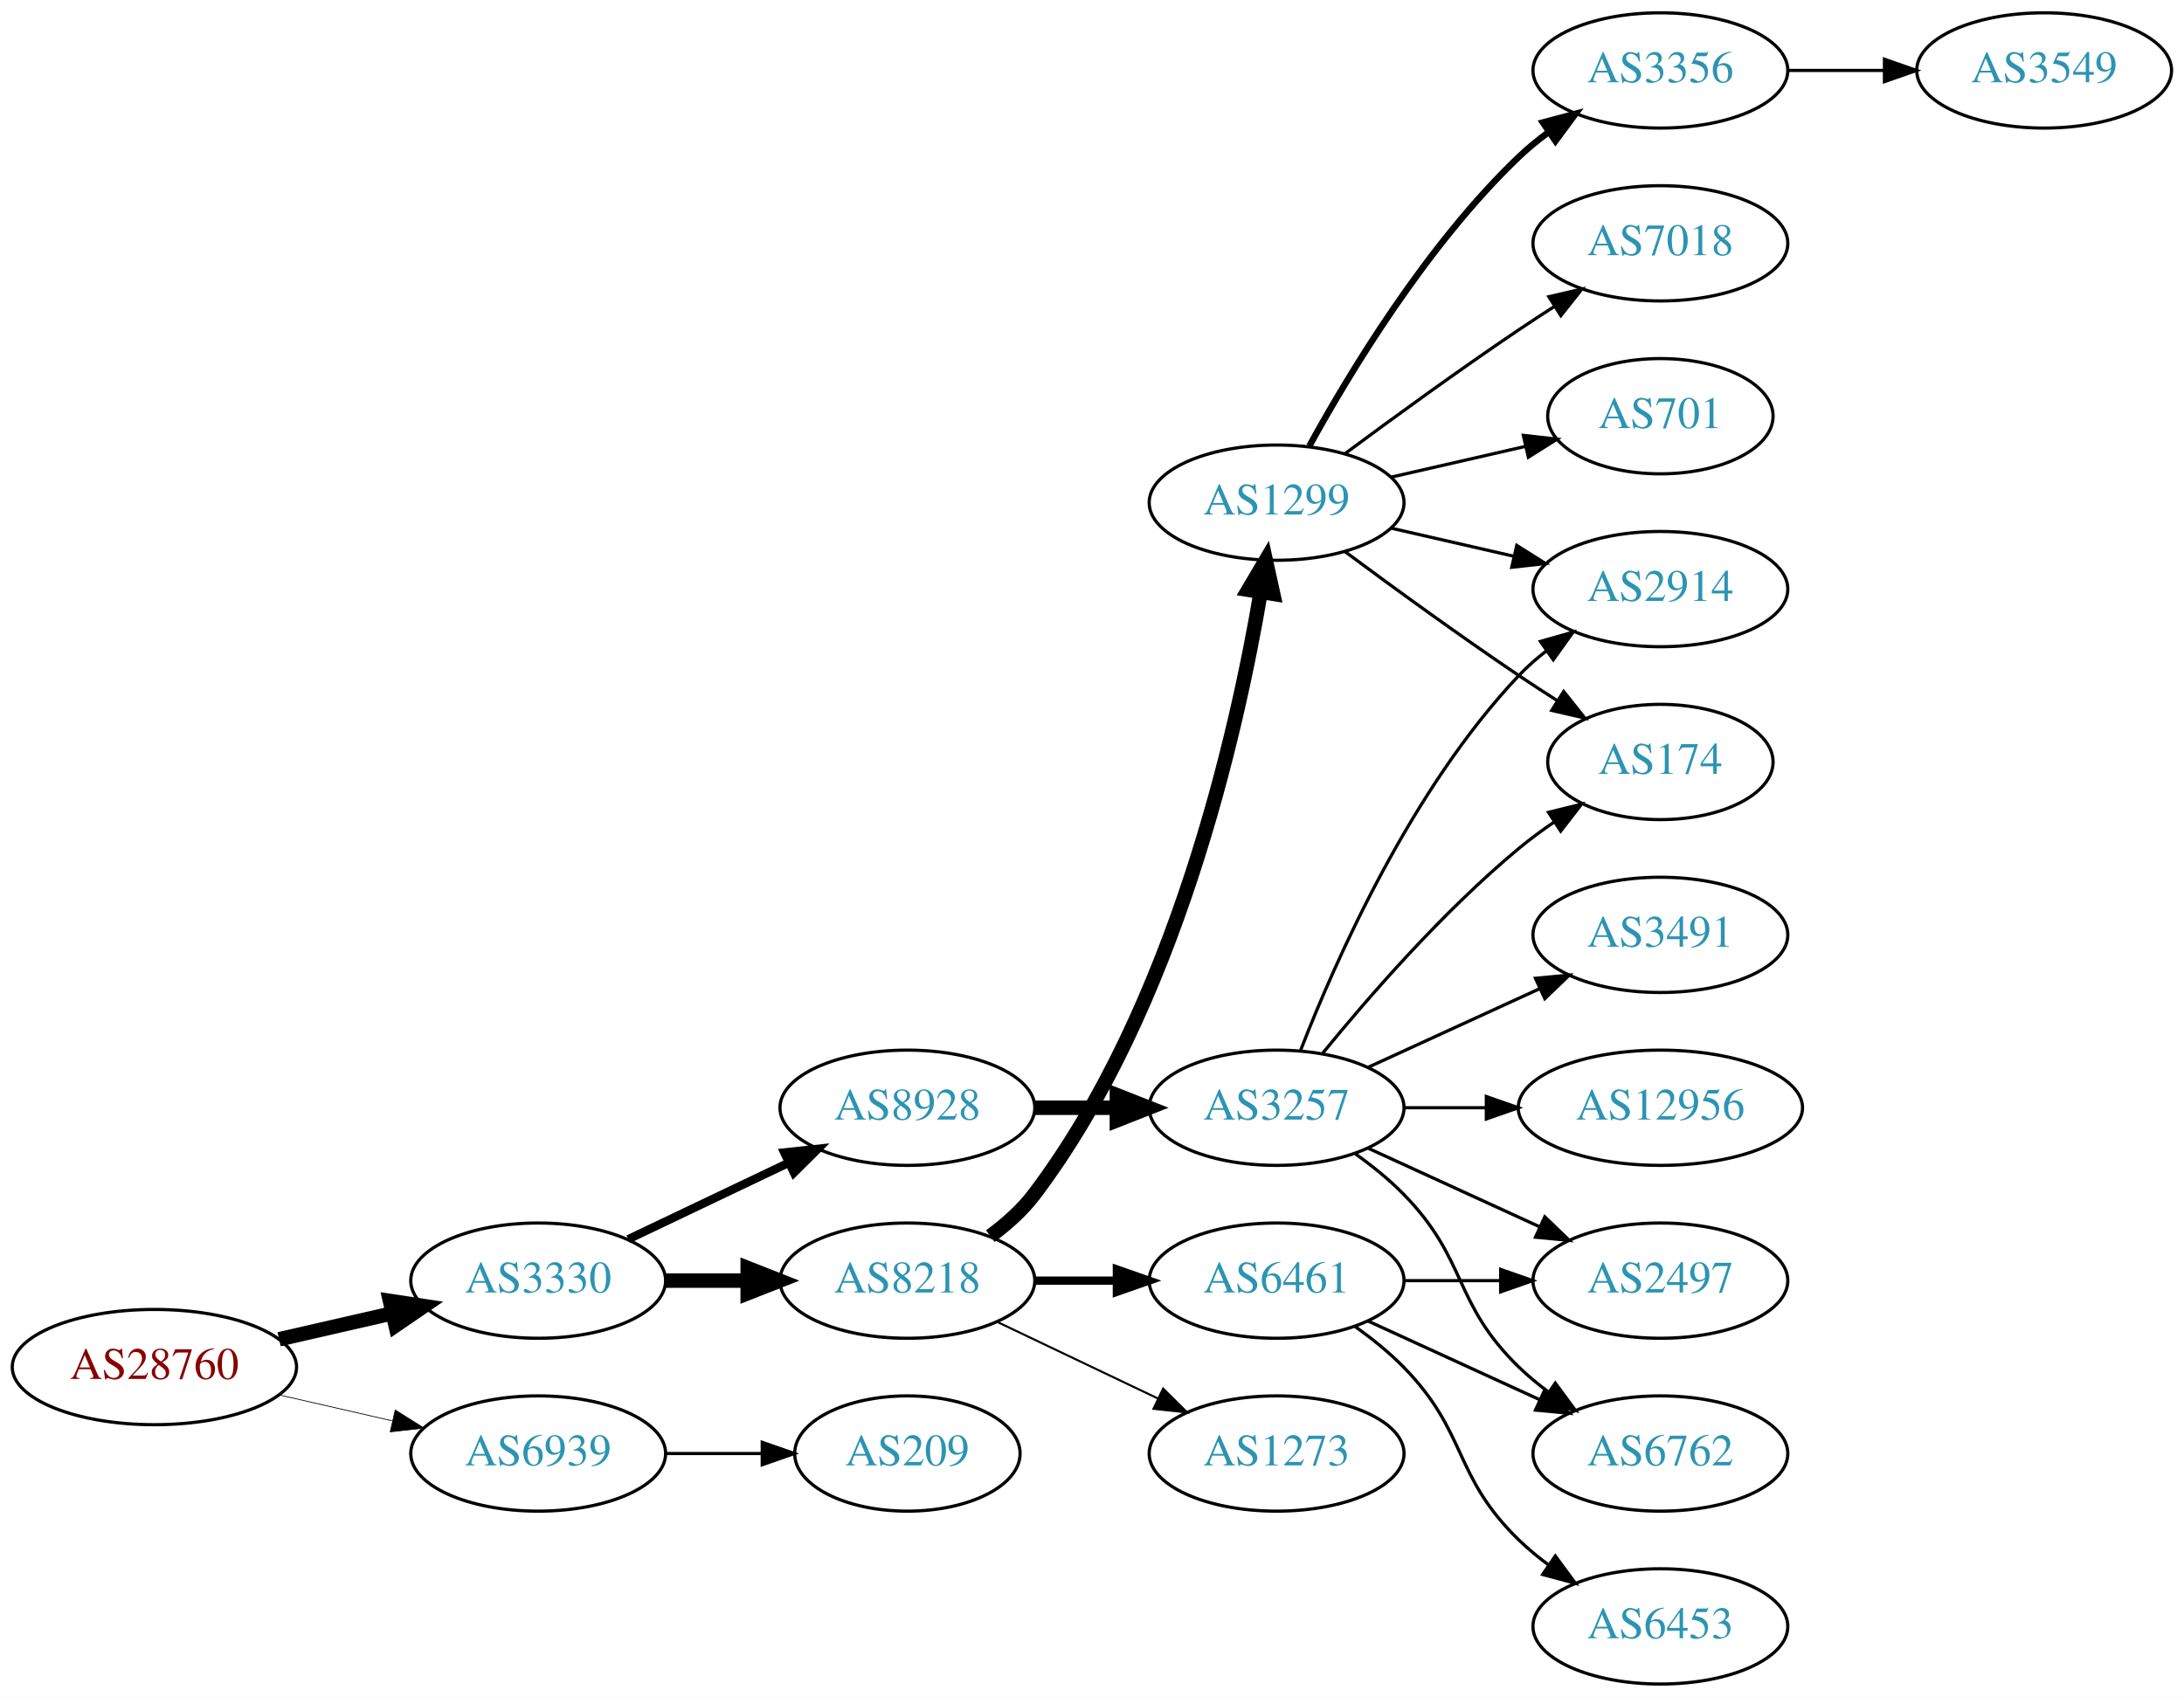
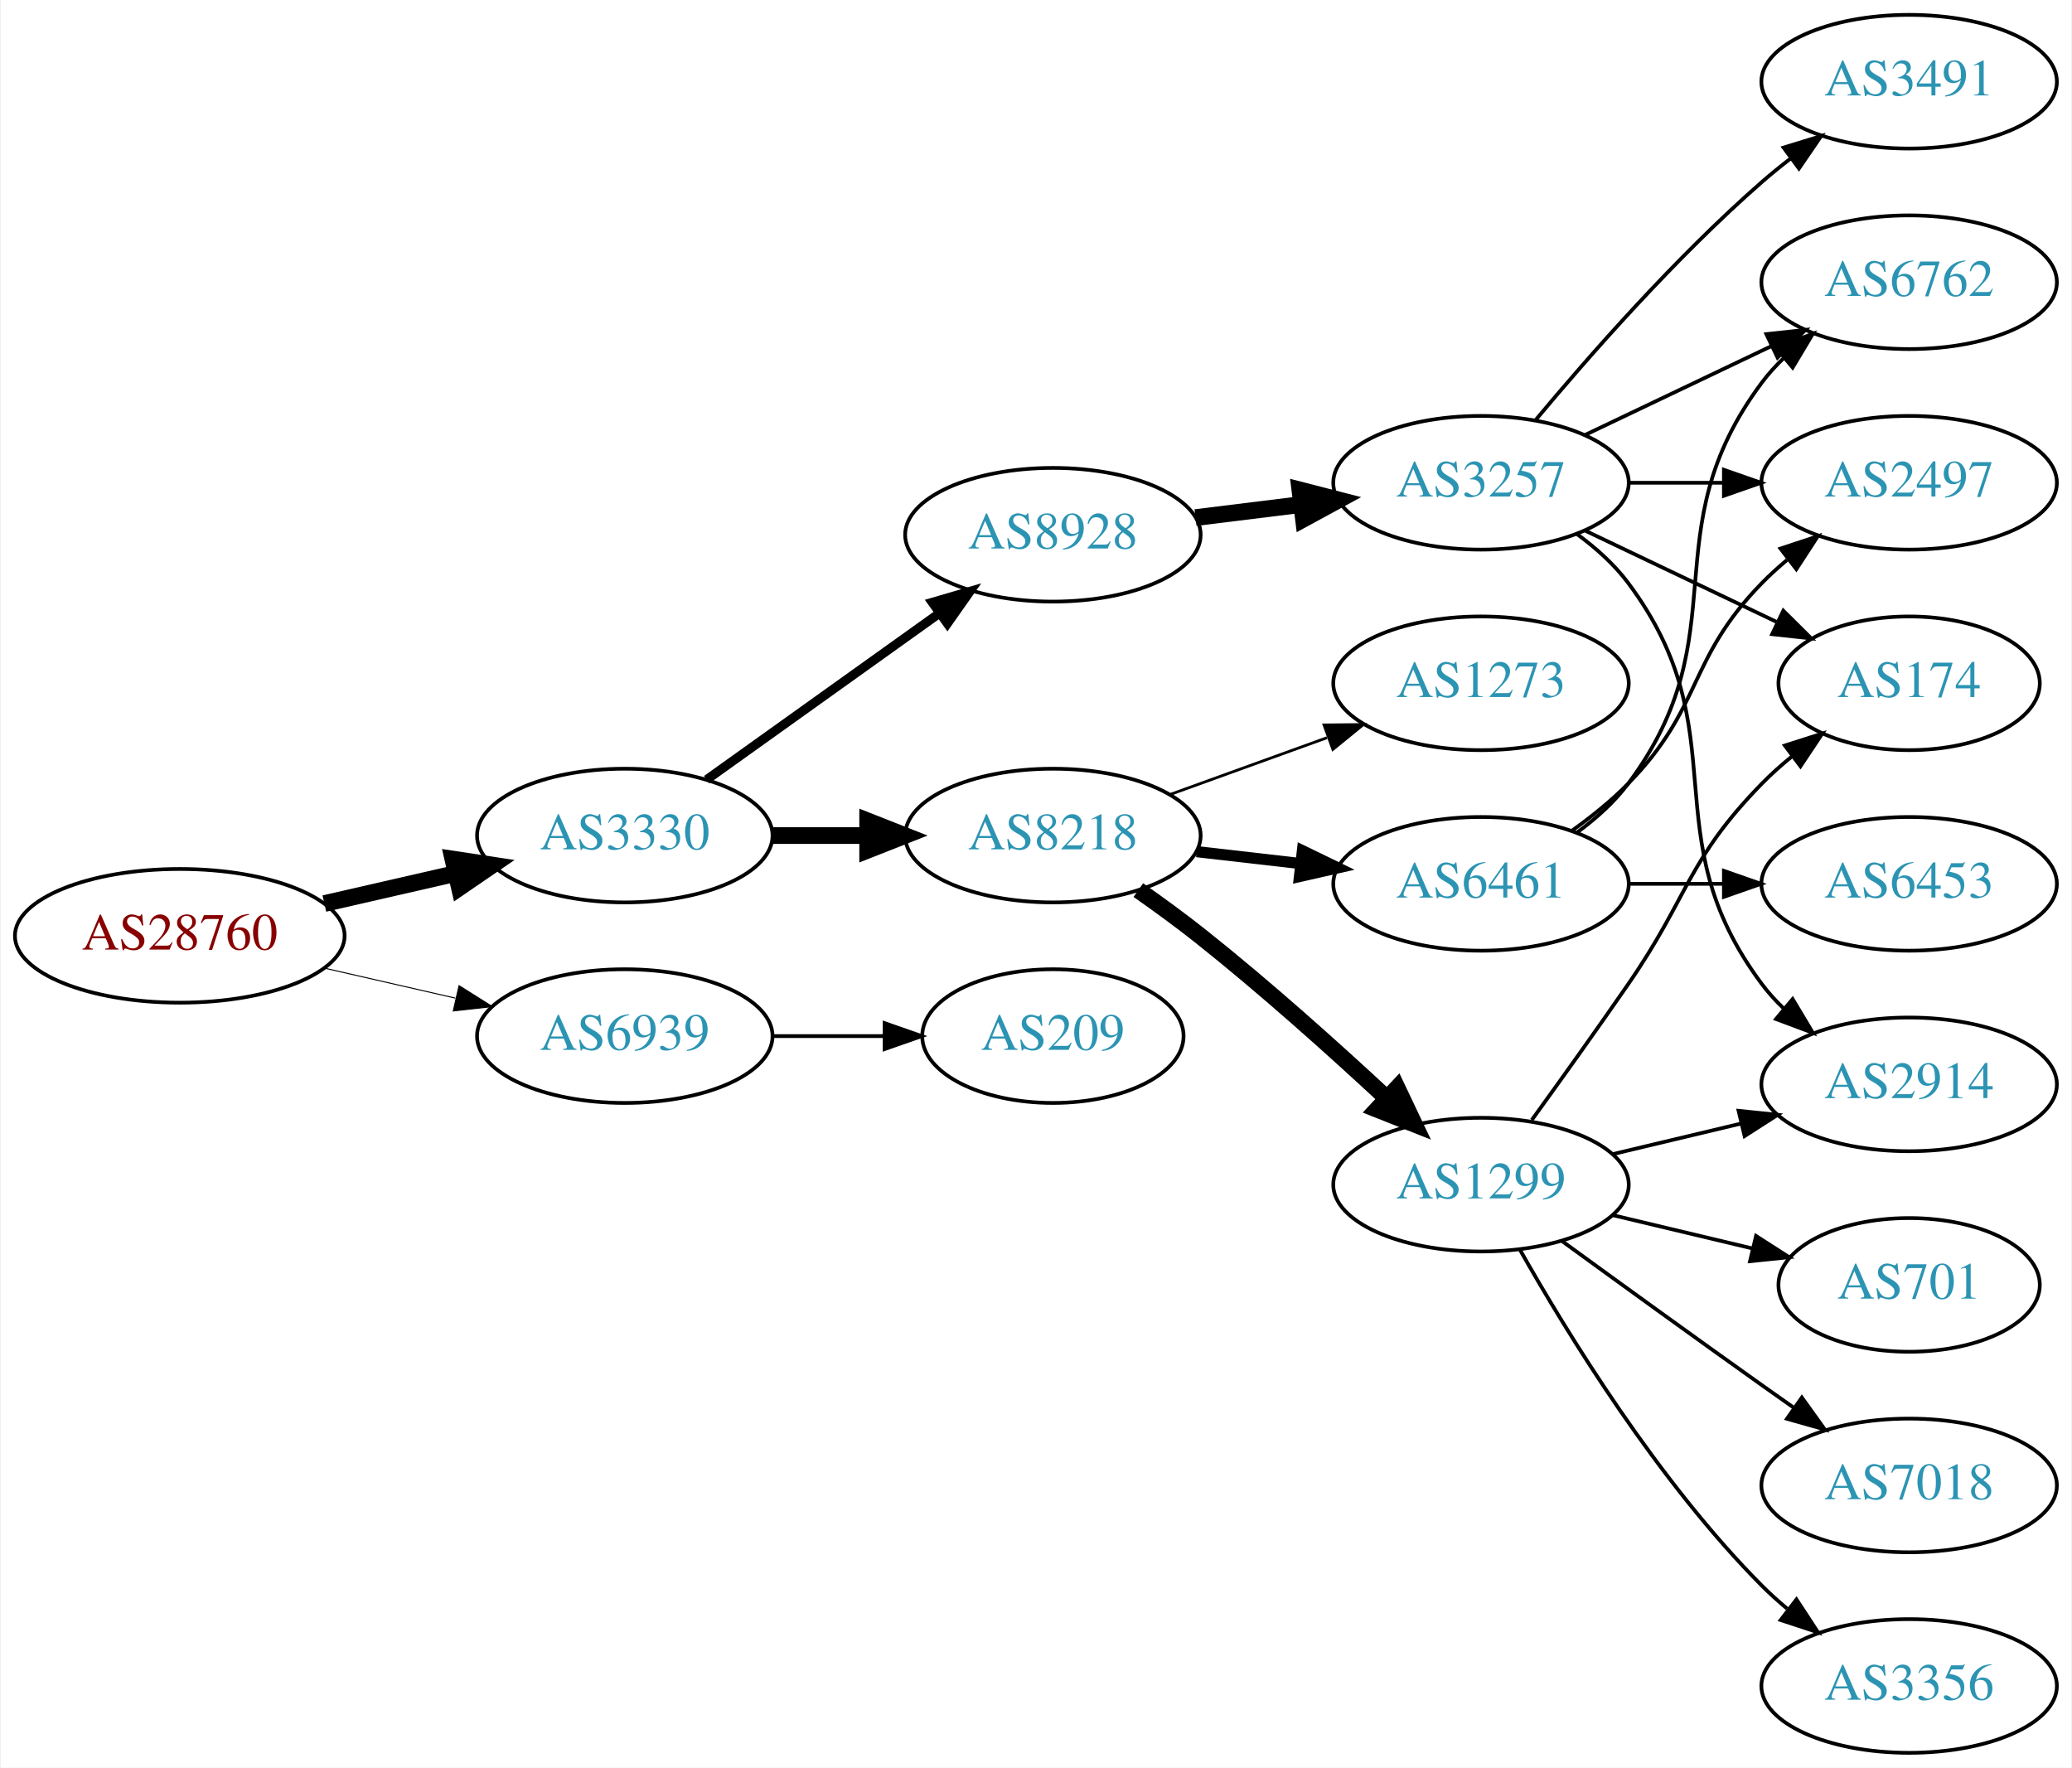
- <svg xmlns="http://www.w3.org/2000/svg" xmlns:xlink="http://www.w3.org/1999/xlink" width="682pt" height="530pt" viewBox="0.00 0.00 681.96 530.00">
-   <g id="graph0" class="graph" transform="scale(1 1) rotate(0) translate(4 526)">
-     <polygon fill="white" stroke="none" points="-4,4 -4,-526 677.956,-526 677.956,4 -4,4" />
+ <svg xmlns="http://www.w3.org/2000/svg" xmlns:xlink="http://www.w3.org/1999/xlink" width="558pt" height="476pt" viewBox="0.00 0.00 557.56 476.00">
+   <g id="graph0" class="graph" transform="scale(1 1) rotate(0) translate(4 472)">
+     <polygon fill="white" stroke="none" points="-4,4 -4,-472 553.564,-472 553.564,4 -4,4" />
    <g id="node1" class="node">
      <g id="a_node1">
        <a xlink:href="/asn/28760" xlink:title="AS28760 ~ Schaerdingerstr. 35 [AT]">
-           <ellipse fill="#ffffff" stroke="black" cx="44.196" cy="-99" rx="44.393" ry="18" />
-           <text text-anchor="middle" x="44.196" y="-95.3" font-family="Times,serif" font-size="14.00" fill="#880000">AS28760</text>
+           <ellipse fill="#ffffff" stroke="black" cx="44.196" cy="-220" rx="44.393" ry="18" />
+           <text text-anchor="middle" x="44.196" y="-216.3" font-family="Times,serif" font-size="14.00" fill="#880000">AS28760</text>
        </a>
      </g>
    </g>
    <g id="node2" class="node">
      <g id="a_node2">
        <a xlink:href="/asn/3330" xlink:title="AS3330 ~ Vienna, Austria [AT]">
-           <ellipse fill="#ffffff" stroke="black" cx="164.039" cy="-126" rx="39.794" ry="18" />
-           <text text-anchor="middle" x="164.039" y="-122.3" font-family="Times,serif" font-size="14.00" fill="#2c94b3">AS3330</text>
+           <ellipse fill="#ffffff" stroke="black" cx="164.039" cy="-247" rx="39.794" ry="18" />
+           <text text-anchor="middle" x="164.039" y="-243.3" font-family="Times,serif" font-size="14.00" fill="#2c94b3">AS3330</text>
        </a>
      </g>
    </g>
    <g id="edge1" class="edge">
-       <path fill="none" stroke="black" stroke-width="4.5" d="M83.131,-107.692C94.371,-110.267 106.784,-113.111 118.407,-115.774" />
-       <polygon fill="black" stroke="black" stroke-width="4.5" points="117.742,-119.661 128.369,-118.057 119.501,-111.985 117.742,-119.661" />
+       <path fill="none" stroke="black" stroke-width="4.5" d="M83.131,-228.692C94.371,-231.267 106.784,-234.111 118.407,-236.774" />
+       <polygon fill="black" stroke="black" stroke-width="4.5" points="117.742,-240.661 128.369,-239.057 119.501,-232.985 117.742,-240.661" />
    </g>
    <g id="node3" class="node">
      <g id="a_node3">
        <a xlink:href="/asn/6939" xlink:title="AS6939 ~ Hurricane Electric LLC [US]">
-           <ellipse fill="#ffffff" stroke="black" cx="164.039" cy="-72" rx="39.794" ry="18" />
-           <text text-anchor="middle" x="164.039" y="-68.3" font-family="Times,serif" font-size="14.00" fill="#2c94b3">AS6939</text>
+           <ellipse fill="#ffffff" stroke="black" cx="164.039" cy="-193" rx="39.794" ry="18" />
+           <text text-anchor="middle" x="164.039" y="-189.3" font-family="Times,serif" font-size="14.00" fill="#2c94b3">AS6939</text>
        </a>
      </g>
    </g>
    <g id="edge2" class="edge">
-       <path fill="none" stroke="black" stroke-width="0.237" d="M83.131,-90.308C94.371,-87.733 106.784,-84.889 118.407,-82.226" />
-       <polygon fill="black" stroke="black" stroke-width="0.237" points="119.403,-85.588 128.369,-79.944 117.84,-78.765 119.403,-85.588" />
+       <path fill="none" stroke="black" stroke-width="0.265" d="M83.131,-211.308C94.371,-208.733 106.784,-205.889 118.407,-203.226" />
+       <polygon fill="black" stroke="black" stroke-width="0.265" points="119.403,-206.588 128.369,-200.943 117.84,-199.765 119.403,-206.588" />
    </g>
    <g id="node4" class="node">
      <g id="a_node4">
-         <a xlink:href="/asn/8928" xlink:title="AS8928 ~ INTEROUTE [GB]">
-           <ellipse fill="#ffffff" stroke="black" cx="279.332" cy="-180" rx="39.794" ry="18" />
-           <text text-anchor="middle" x="279.332" y="-176.3" font-family="Times,serif" font-size="14.00" fill="#2c94b3">AS8928</text>
+         <a xlink:href="/asn/8218" xlink:title="AS8218 ~ legacy Neotelecoms [FR]">
+           <ellipse fill="#ffffff" stroke="black" cx="279.332" cy="-247" rx="39.794" ry="18" />
+           <text text-anchor="middle" x="279.332" y="-243.3" font-family="Times,serif" font-size="14.00" fill="#2c94b3">AS8218</text>
        </a>
      </g>
    </g>
    <g id="edge3" class="edge">
-       <path fill="none" stroke="black" stroke-width="2.625" d="M192.175,-138.934C207.169,-146.081 225.99,-155.052 242.213,-162.785" />
-       <polygon fill="black" stroke="black" stroke-width="2.625" points="240.884,-166.028 251.417,-167.171 243.895,-159.709 240.884,-166.028" />
+       <path fill="none" stroke="black" stroke-width="4.5" d="M203.711,-247C211.914,-247 220.678,-247 229.21,-247" />
+       <polygon fill="black" stroke="black" stroke-width="4.5" points="229.449,-250.938 239.449,-247 229.449,-243.063 229.449,-250.938" />
    </g>
    <g id="node5" class="node">
      <g id="a_node5">
-         <a xlink:href="/asn/8218" xlink:title="AS8218 ~ legacy Neotelecoms [FR]">
-           <ellipse fill="#ffffff" stroke="black" cx="279.332" cy="-126" rx="39.794" ry="18" />
-           <text text-anchor="middle" x="279.332" y="-122.3" font-family="Times,serif" font-size="14.00" fill="#2c94b3">AS8218</text>
+         <a xlink:href="/asn/8928" xlink:title="AS8928 ~ INTEROUTE [GB]">
+           <ellipse fill="#ffffff" stroke="black" cx="279.332" cy="-328" rx="39.794" ry="18" />
+           <text text-anchor="middle" x="279.332" y="-324.3" font-family="Times,serif" font-size="14.00" fill="#2c94b3">AS8928</text>
        </a>
      </g>
    </g>
    <g id="edge4" class="edge">
-       <path fill="none" stroke="black" stroke-width="4.5" d="M203.711,-126C211.914,-126 220.678,-126 229.21,-126" />
-       <polygon fill="black" stroke="black" stroke-width="4.5" points="229.449,-129.938 239.449,-126 229.449,-122.063 229.449,-129.938" />
-     </g>
-     <g id="node21" class="node">
-       <g id="a_node21">
+       <path fill="none" stroke="black" stroke-width="2.455" d="M186.083,-262.046C203.697,-274.639 229.036,-292.755 248.701,-306.816" />
+       <polygon fill="black" stroke="black" stroke-width="2.455" points="246.845,-309.791 257.016,-312.76 250.917,-304.097 246.845,-309.791" />
+     </g>
+     <g id="node19" class="node">
+       <g id="a_node19">
        <a xlink:href="/asn/209" xlink:title="AS209 ~ CenturyLink Communications, LLC [US]">
-           <ellipse fill="#ffffff" stroke="black" cx="279.332" cy="-72" rx="35.194" ry="18" />
-           <text text-anchor="middle" x="279.332" y="-68.3" font-family="Times,serif" font-size="14.00" fill="#2c94b3">AS209</text>
-         </a>
-       </g>
-     </g>
-     <g id="edge24" class="edge">
-       <path fill="none" stroke="black" d="M203.711,-72C213.416,-72 223.907,-72 233.87,-72" />
-       <polygon fill="black" stroke="black" points="234.006,-75.5 244.006,-72 234.006,-68.5 234.006,-75.5" />
+           <ellipse fill="#ffffff" stroke="black" cx="279.332" cy="-193" rx="35.194" ry="18" />
+           <text text-anchor="middle" x="279.332" y="-189.3" font-family="Times,serif" font-size="14.00" fill="#2c94b3">AS209</text>
+         </a>
+       </g>
+     </g>
+     <g id="edge22" class="edge">
+       <path fill="none" stroke="black" d="M203.711,-193C213.416,-193 223.907,-193 233.87,-193" />
+       <polygon fill="black" stroke="black" points="234.006,-196.5 244.006,-193 234.006,-189.5 234.006,-196.5" />
    </g>
    <g id="node6" class="node">
      <g id="a_node6">
+         <a xlink:href="/asn/1299" xlink:title="AS1299 ~ Telia Carrier [EU]">
+           <ellipse fill="#ffffff" stroke="black" cx="394.625" cy="-153" rx="39.794" ry="18" />
+           <text text-anchor="middle" x="394.625" y="-149.3" font-family="Times,serif" font-size="14.00" fill="#2c94b3">AS1299</text>
+         </a>
+       </g>
+     </g>
+     <g id="edge5" class="edge">
+       <path fill="none" stroke="black" stroke-width="4.5" d="M302.336,-232.317C307.865,-228.44 313.72,-224.171 318.978,-220 336.36,-206.211 354.929,-189.552 369.199,-176.295" />
+       <polygon fill="black" stroke="black" stroke-width="4.5" points="372.04,-179.029 376.649,-169.32 366.658,-173.28 372.04,-179.029" />
+     </g>
+     <g id="node7" class="node">
+       <g id="a_node7">
+         <a xlink:href="/asn/6461" xlink:title="AS6461 ~ Zayo Bandwidth [US]">
+           <ellipse fill="#ffffff" stroke="black" cx="394.625" cy="-234" rx="39.794" ry="18" />
+           <text text-anchor="middle" x="394.625" y="-230.3" font-family="Times,serif" font-size="14.00" fill="#2c94b3">AS6461</text>
+         </a>
+       </g>
+     </g>
+     <g id="edge6" class="edge">
+       <path fill="none" stroke="black" stroke-width="3" d="M318.057,-242.671C327.038,-241.641 336.737,-240.528 346.094,-239.454" />
+       <polygon fill="black" stroke="black" stroke-width="3" points="346.529,-242.927 356.064,-238.31 345.731,-235.973 346.529,-242.927" />
+     </g>
+     <g id="node8" class="node">
+       <g id="a_node8">
+         <a xlink:href="/asn/1273" xlink:title="AS1273 ~ Vodafone Group PLC [EU]">
+           <ellipse fill="#ffffff" stroke="black" cx="394.625" cy="-288" rx="39.794" ry="18" />
+           <text text-anchor="middle" x="394.625" y="-284.3" font-family="Times,serif" font-size="14.00" fill="#2c94b3">AS1273</text>
+         </a>
+       </g>
+     </g>
+     <g id="edge7" class="edge">
+       <path fill="none" stroke="black" stroke-width="0.75" d="M310.99,-258.095C323.963,-262.79 339.256,-268.324 353.137,-273.348" />
+       <polygon fill="black" stroke="black" stroke-width="0.75" points="352.347,-276.784 362.941,-276.896 354.729,-270.202 352.347,-276.784" />
+     </g>
+     <g id="node14" class="node">
+       <g id="a_node14">
        <a xlink:href="/asn/3257" xlink:title="AS3257 ~ GTT [DE]">
-           <ellipse fill="#ffffff" stroke="black" cx="394.625" cy="-180" rx="39.794" ry="18" />
-           <text text-anchor="middle" x="394.625" y="-176.3" font-family="Times,serif" font-size="14.00" fill="#2c94b3">AS3257</text>
-         </a>
-       </g>
-     </g>
-     <g id="edge5" class="edge">
-       <path fill="none" stroke="black" stroke-width="4.5" d="M319.004,-180C327.207,-180 335.971,-180 344.503,-180" />
-       <polygon fill="black" stroke="black" stroke-width="4.5" points="344.742,-183.938 354.742,-180 344.742,-176.063 344.742,-183.938" />
+           <ellipse fill="#ffffff" stroke="black" cx="394.625" cy="-342" rx="39.794" ry="18" />
+           <text text-anchor="middle" x="394.625" y="-338.3" font-family="Times,serif" font-size="14.00" fill="#2c94b3">AS3257</text>
+         </a>
+       </g>
+     </g>
+     <g id="edge13" class="edge">
+       <path fill="none" stroke="black" stroke-width="4.5" d="M317.742,-332.623C326.83,-333.746 336.667,-334.962 346.152,-336.134" />
+       <polygon fill="black" stroke="black" stroke-width="4.5" points="345.846,-340.063 356.254,-337.382 346.812,-332.248 345.846,-340.063" />
+     </g>
+     <g id="node9" class="node">
+       <g id="a_node9">
+         <a xlink:href="/asn/174" xlink:title="AS174 ~ Cogent Communications [US]">
+           <ellipse fill="#ffffff" stroke="black" cx="509.918" cy="-288" rx="35.194" ry="18" />
+           <text text-anchor="middle" x="509.918" y="-284.3" font-family="Times,serif" font-size="14.00" fill="#2c94b3">AS174</text>
+         </a>
+       </g>
+     </g>
+     <g id="edge8" class="edge">
+       <path fill="none" stroke="black" d="M408.304,-170.406C415.919,-180.937 425.752,-194.67 434.271,-207 450.667,-230.731 450.099,-240.383 470.271,-261 472.75,-263.534 475.497,-265.983 478.349,-268.304" />
+       <polygon fill="black" stroke="black" points="476.441,-271.248 486.535,-274.468 480.652,-265.657 476.441,-271.248" />
+     </g>
+     <g id="node10" class="node">
+       <g id="a_node10">
+         <a xlink:href="/asn/2914" xlink:title="AS2914 ~ NTT America, Inc. [US]">
+           <ellipse fill="#ffffff" stroke="black" cx="509.918" cy="-180" rx="39.794" ry="18" />
+           <text text-anchor="middle" x="509.918" y="-176.3" font-family="Times,serif" font-size="14.00" fill="#2c94b3">AS2914</text>
+         </a>
+       </g>
+     </g>
+     <g id="edge9" class="edge">
+       <path fill="none" stroke="black" d="M430.232,-161.248C441.103,-163.838 453.257,-166.735 464.7,-169.462" />
+       <polygon fill="black" stroke="black" points="463.983,-172.889 474.522,-171.803 465.606,-166.08 463.983,-172.889" />
+     </g>
+     <g id="node11" class="node">
+       <g id="a_node11">
+         <a xlink:href="/asn/7018" xlink:title="AS7018 ~ AT&amp;T Services, Inc. [US]">
+           <ellipse fill="#ffffff" stroke="black" cx="509.918" cy="-72" rx="39.794" ry="18" />
+           <text text-anchor="middle" x="509.918" y="-68.3" font-family="Times,serif" font-size="14.00" fill="#2c94b3">AS7018</text>
+         </a>
+       </g>
+     </g>
+     <g id="edge10" class="edge">
+       <path fill="none" stroke="black" d="M416.473,-137.778C431.407,-126.909 452.02,-111.975 470.271,-99 473.091,-96.995 476.034,-94.915 478.983,-92.841" />
+       <polygon fill="black" stroke="black" points="481.029,-95.681 487.207,-87.074 477.01,-89.95 481.029,-95.681" />
+     </g>
+     <g id="node12" class="node">
+       <g id="a_node12">
+         <a xlink:href="/asn/3356" xlink:title="AS3356 ~ Level 3 Parent, LLC [US]">
+           <ellipse fill="#ffffff" stroke="black" cx="509.918" cy="-18" rx="39.794" ry="18" />
+           <text text-anchor="middle" x="509.918" y="-14.3" font-family="Times,serif" font-size="14.00" fill="#2c94b3">AS3356</text>
+         </a>
+       </g>
+     </g>
+     <g id="edge11" class="edge">
+       <path fill="none" stroke="black" d="M405.084,-135.51C417.866,-112.904 442.298,-73.114 470.271,-45 472.382,-42.879 474.678,-40.812 477.063,-38.829" />
+       <polygon fill="black" stroke="black" points="479.579,-41.31 485.379,-32.444 475.316,-35.758 479.579,-41.31" />
    </g>
    <g id="node13" class="node">
      <g id="a_node13">
-         <a xlink:href="/asn/6461" xlink:title="AS6461 ~ Zayo Bandwidth [US]">
-           <ellipse fill="#ffffff" stroke="black" cx="394.625" cy="-126" rx="39.794" ry="18" />
-           <text text-anchor="middle" x="394.625" y="-122.3" font-family="Times,serif" font-size="14.00" fill="#2c94b3">AS6461</text>
+         <a xlink:href="/asn/701" xlink:title="AS701 ~ UUNET [US]">
+           <ellipse fill="#ffffff" stroke="black" cx="509.918" cy="-126" rx="35.194" ry="18" />
+           <text text-anchor="middle" x="509.918" y="-122.3" font-family="Times,serif" font-size="14.00" fill="#2c94b3">AS701</text>
        </a>
      </g>
    </g>
    <g id="edge12" class="edge">
-       <path fill="none" stroke="black" stroke-width="2.571" d="M319.004,-126C327.207,-126 335.971,-126 344.503,-126" />
-       <polygon fill="black" stroke="black" stroke-width="2.571" points="344.742,-129.5 354.742,-126 344.742,-122.5 344.742,-129.5" />
-     </g>
-     <g id="node14" class="node">
-       <g id="a_node14">
-         <a xlink:href="/asn/1299" xlink:title="AS1299 ~ Telia Carrier [EU]">
-           <ellipse fill="#ffffff" stroke="black" cx="394.625" cy="-369" rx="39.794" ry="18" />
-           <text text-anchor="middle" x="394.625" y="-365.3" font-family="Times,serif" font-size="14.00" fill="#2c94b3">AS1299</text>
-         </a>
-       </g>
-     </g>
-     <g id="edge13" class="edge">
-       <path fill="none" stroke="black" stroke-width="4.5" d="M305.222,-139.912C310.3,-143.64 315.229,-148.036 318.978,-153 362.939,-211.206 382.256,-297.207 389.654,-341.064" />
-       <polygon fill="black" stroke="black" stroke-width="4.5" points="385.778,-341.763 391.248,-351.014 393.554,-340.517 385.778,-341.763" />
+       <path fill="none" stroke="black" d="M430.232,-144.752C442.026,-141.942 455.331,-138.771 467.599,-135.847" />
+       <polygon fill="black" stroke="black" points="468.687,-139.186 477.604,-133.463 467.065,-132.376 468.687,-139.186" />
+     </g>
+     <g id="node16" class="node">
+       <g id="a_node16">
+         <a xlink:href="/asn/6762" xlink:title="AS6762 ~ TELECOM ITALIA SPARKLE S.p.A. [IT]">
+           <ellipse fill="#ffffff" stroke="black" cx="509.918" cy="-396" rx="39.794" ry="18" />
+           <text text-anchor="middle" x="509.918" y="-392.3" font-family="Times,serif" font-size="14.00" fill="#2c94b3">AS6762</text>
+         </a>
+       </g>
+     </g>
+     <g id="edge21" class="edge">
+       <path fill="none" stroke="black" d="M420.555,-247.882C425.631,-251.611 430.549,-256.016 434.271,-261 464.542,-301.542 440,-328.458 470.271,-369 472.016,-371.336 474.023,-373.545 476.186,-375.617" />
+       <polygon fill="black" stroke="black" points="474.064,-378.405 483.987,-382.118 478.546,-373.027 474.064,-378.405" />
+     </g>
+     <g id="node17" class="node">
+       <g id="a_node17">
+         <a xlink:href="/asn/2497" xlink:title="AS2497 ~ Internet Initiative Japan Inc. [JP]">
+           <ellipse fill="#ffffff" stroke="black" cx="509.918" cy="-342" rx="39.794" ry="18" />
+           <text text-anchor="middle" x="509.918" y="-338.3" font-family="Times,serif" font-size="14.00" fill="#2c94b3">AS2497</text>
+         </a>
+       </g>
+     </g>
+     <g id="edge19" class="edge">
+       <path fill="none" stroke="black" d="M419.219,-248.389C424.475,-252.148 429.806,-256.437 434.271,-261 454.443,-281.617 450.099,-294.383 470.271,-315 472.364,-317.139 474.647,-319.218 477.024,-321.21" />
+       <polygon fill="black" stroke="black" points="475.267,-324.275 485.323,-327.611 479.542,-318.732 475.267,-324.275" />
+     </g>
+     <g id="node18" class="node">
+       <g id="a_node18">
+         <a xlink:href="/asn/6453" xlink:title="AS6453 ~ TATA COMMUNICATIONS (AMERICA) INC [US]">
+           <ellipse fill="#ffffff" stroke="black" cx="509.918" cy="-234" rx="39.794" ry="18" />
+           <text text-anchor="middle" x="509.918" y="-230.3" font-family="Times,serif" font-size="14.00" fill="#2c94b3">AS6453</text>
+         </a>
+       </g>
+     </g>
+     <g id="edge20" class="edge">
+       <path fill="none" stroke="black" d="M434.297,-234C442.5,-234 451.264,-234 459.796,-234" />
+       <polygon fill="black" stroke="black" points="460.035,-237.5 470.035,-234 460.035,-230.5 460.035,-237.5" />
+     </g>
+     <g id="edge14" class="edge">
+       <path fill="none" stroke="black" d="M422.761,-329.066C438.193,-321.71 457.678,-312.423 474.213,-304.541" />
+       <polygon fill="black" stroke="black" points="476.034,-307.551 483.555,-300.089 473.022,-301.232 476.034,-307.551" />
+     </g>
+     <g id="edge17" class="edge">
+       <path fill="none" stroke="black" d="M420.555,-328.118C425.631,-324.389 430.549,-319.984 434.271,-315 464.542,-274.458 440,-247.542 470.271,-207 472.016,-204.664 474.023,-202.455 476.186,-200.383" />
+       <polygon fill="black" stroke="black" points="478.546,-202.973 483.987,-193.882 474.064,-197.595 478.546,-202.973" />
    </g>
    <g id="node15" class="node">
      <g id="a_node15">
-         <a xlink:href="/asn/1273" xlink:title="AS1273 ~ Vodafone Group PLC [EU]">
-           <ellipse fill="#ffffff" stroke="black" cx="394.625" cy="-72" rx="39.794" ry="18" />
-           <text text-anchor="middle" x="394.625" y="-68.3" font-family="Times,serif" font-size="14.00" fill="#2c94b3">AS1273</text>
-         </a>
-       </g>
-     </g>
-     <g id="edge14" class="edge">
-       <path fill="none" stroke="black" stroke-width="0.643" d="M307.468,-113.066C322.462,-105.919 341.283,-96.948 357.506,-89.215" />
-       <polygon fill="black" stroke="black" stroke-width="0.643" points="359.188,-92.291 366.71,-84.829 356.177,-85.972 359.188,-92.291" />
-     </g>
-     <g id="node7" class="node">
-       <g id="a_node7">
-         <a xlink:href="/asn/2914" xlink:title="AS2914 ~ NTT America, Inc. [US]">
-           <ellipse fill="#ffffff" stroke="black" cx="514.467" cy="-342" rx="39.794" ry="18" />
-           <text text-anchor="middle" x="514.467" y="-338.3" font-family="Times,serif" font-size="14.00" fill="#2c94b3">AS2914</text>
-         </a>
-       </g>
-     </g>
-     <g id="edge6" class="edge">
-       <path fill="none" stroke="black" d="M402.148,-197.994C412.898,-225.728 436.555,-279.429 470.271,-315 472.857,-317.728 475.774,-320.294 478.843,-322.677" />
-       <polygon fill="black" stroke="black" points="476.997,-325.658 487.191,-328.543 481.021,-319.93 476.997,-325.658" />
-     </g>
-     <g id="node8" class="node">
-       <g id="a_node8">
-         <a xlink:href="/asn/174" xlink:title="AS174 ~ Cogent Communications [US]">
-           <ellipse fill="#ffffff" stroke="black" cx="514.467" cy="-288" rx="35.194" ry="18" />
-           <text text-anchor="middle" x="514.467" y="-284.3" font-family="Times,serif" font-size="14.00" fill="#2c94b3">AS174</text>
-         </a>
-       </g>
-     </g>
-     <g id="edge7" class="edge">
-       <path fill="none" stroke="black" d="M409.044,-197.065C423.158,-214.375 446.573,-241.345 470.271,-261 473.734,-263.872 477.527,-266.669 481.381,-269.308" />
-       <polygon fill="black" stroke="black" points="479.524,-272.275 489.814,-274.797 483.343,-266.408 479.524,-272.275" />
-     </g>
-     <g id="node9" class="node">
-       <g id="a_node9">
        <a xlink:href="/asn/3491" xlink:title="AS3491 ~ PCCW Global, Inc. [US]">
-           <ellipse fill="#ffffff" stroke="black" cx="514.467" cy="-234" rx="39.794" ry="18" />
-           <text text-anchor="middle" x="514.467" y="-230.3" font-family="Times,serif" font-size="14.00" fill="#2c94b3">AS3491</text>
-         </a>
-       </g>
-     </g>
-     <g id="edge8" class="edge">
-       <path fill="none" stroke="black" d="M423.253,-192.661C439.21,-199.973 459.481,-209.261 476.764,-217.181" />
-       <polygon fill="black" stroke="black" points="475.462,-220.435 486.011,-221.419 478.378,-214.071 475.462,-220.435" />
-     </g>
-     <g id="node10" class="node">
-       <g id="a_node10">
-         <a xlink:href="/asn/2497" xlink:title="AS2497 ~ Internet Initiative Japan Inc. [JP]">
-           <ellipse fill="#ffffff" stroke="black" cx="514.467" cy="-126" rx="39.794" ry="18" />
-           <text text-anchor="middle" x="514.467" y="-122.3" font-family="Times,serif" font-size="14.00" fill="#2c94b3">AS2497</text>
-         </a>
-       </g>
-     </g>
-     <g id="edge9" class="edge">
-       <path fill="none" stroke="black" d="M423.253,-167.339C439.21,-160.027 459.481,-150.739 476.764,-142.819" />
-       <polygon fill="black" stroke="black" points="478.378,-145.929 486.011,-138.581 475.462,-139.565 478.378,-145.929" />
-     </g>
-     <g id="node11" class="node">
-       <g id="a_node11">
-         <a xlink:href="/asn/12956" xlink:title="AS12956 ~ TELXIUS [ES]">
-           <ellipse fill="#ffffff" stroke="black" cx="514.467" cy="-180" rx="44.393" ry="18" />
-           <text text-anchor="middle" x="514.467" y="-176.3" font-family="Times,serif" font-size="14.00" fill="#2c94b3">AS12956</text>
-         </a>
-       </g>
-     </g>
-     <g id="edge10" class="edge">
-       <path fill="none" stroke="black" d="M434.537,-180C442.64,-180 451.315,-180 459.841,-180" />
-       <polygon fill="black" stroke="black" points="460.119,-183.5 470.119,-180 460.119,-176.5 460.119,-183.5" />
-     </g>
-     <g id="node12" class="node">
-       <g id="a_node12">
-         <a xlink:href="/asn/6762" xlink:title="AS6762 ~ TELECOM ITALIA SPARKLE S.p.A. [IT]">
-           <ellipse fill="#ffffff" stroke="black" cx="514.467" cy="-72" rx="39.794" ry="18" />
-           <text text-anchor="middle" x="514.467" y="-68.3" font-family="Times,serif" font-size="14.00" fill="#2c94b3">AS6762</text>
-         </a>
-       </g>
-     </g>
-     <g id="edge11" class="edge">
-       <path fill="none" stroke="black" d="M419.219,-165.611C424.475,-161.852 429.806,-157.563 434.271,-153 454.443,-132.383 449.578,-119.094 470.271,-99 473.116,-96.237 476.29,-93.614 479.59,-91.166" />
-       <polygon fill="black" stroke="black" points="481.656,-93.993 487.938,-85.462 477.707,-88.214 481.656,-93.993" />
+           <ellipse fill="#ffffff" stroke="black" cx="509.918" cy="-450" rx="39.794" ry="18" />
+           <text text-anchor="middle" x="509.918" y="-446.3" font-family="Times,serif" font-size="14.00" fill="#2c94b3">AS3491</text>
+         </a>
+       </g>
+     </g>
+     <g id="edge15" class="edge">
+       <path fill="none" stroke="black" d="M409.255,-358.817C423.537,-375.929 447.084,-402.745 470.271,-423 472.737,-425.154 475.375,-427.294 478.073,-429.372" />
+       <polygon fill="black" stroke="black" points="476.098,-432.264 486.227,-435.37 480.246,-426.625 476.098,-432.264" />
    </g>
    <g id="edge16" class="edge">
-       <path fill="none" stroke="black" d="M434.537,-126C444.091,-126 454.44,-126 464.403,-126" />
-       <polygon fill="black" stroke="black" points="464.595,-129.5 474.595,-126 464.595,-122.5 464.595,-129.5" />
-     </g>
-     <g id="edge15" class="edge">
-       <path fill="none" stroke="black" d="M423.253,-113.339C439.21,-106.027 459.481,-96.739 476.764,-88.819" />
-       <polygon fill="black" stroke="black" points="478.378,-91.929 486.011,-84.581 475.462,-85.565 478.378,-91.929" />
-     </g>
-     <g id="node16" class="node">
-       <g id="a_node16">
-         <a xlink:href="/asn/6453" xlink:title="AS6453 ~ TATA COMMUNICATIONS (AMERICA) INC [US]">
-           <ellipse fill="#ffffff" stroke="black" cx="514.467" cy="-18" rx="39.794" ry="18" />
-           <text text-anchor="middle" x="514.467" y="-14.3" font-family="Times,serif" font-size="14.00" fill="#2c94b3">AS6453</text>
-         </a>
-       </g>
-     </g>
-     <g id="edge17" class="edge">
-       <path fill="none" stroke="black" d="M419.219,-111.611C424.475,-107.852 429.806,-103.563 434.271,-99 454.443,-78.383 449.578,-65.094 470.271,-45 473.116,-42.237 476.29,-39.614 479.59,-37.166" />
-       <polygon fill="black" stroke="black" points="481.656,-39.993 487.938,-31.462 477.707,-34.214 481.656,-39.993" />
-     </g>
-     <g id="edge22" class="edge">
-       <path fill="none" stroke="black" d="M430.344,-361.045C442.344,-358.296 455.965,-355.175 468.657,-352.267" />
-       <polygon fill="black" stroke="black" points="469.623,-355.636 478.589,-349.991 468.06,-348.813 469.623,-355.636" />
-     </g>
-     <g id="edge19" class="edge">
-       <path fill="none" stroke="black" d="M415.955,-353.723C430.817,-342.696 451.562,-327.593 470.271,-315 474.088,-312.431 478.138,-309.79 482.169,-307.214" />
-       <polygon fill="black" stroke="black" points="484.273,-310.025 490.863,-301.729 480.538,-304.105 484.273,-310.025" />
-     </g>
-     <g id="node17" class="node">
-       <g id="a_node17">
-         <a xlink:href="/asn/3356" xlink:title="AS3356 ~ Level 3 Parent, LLC [US]">
-           <ellipse fill="#ffffff" stroke="black" cx="514.467" cy="-504" rx="39.794" ry="18" />
-           <text text-anchor="middle" x="514.467" y="-500.3" font-family="Times,serif" font-size="14.00" fill="#2c94b3">AS3356</text>
-         </a>
-       </g>
+       <path fill="none" stroke="black" d="M422.761,-354.934C437.755,-362.081 456.576,-371.052 472.799,-378.785" />
+       <polygon fill="black" stroke="black" points="471.469,-382.028 482.002,-383.171 474.481,-375.709 471.469,-382.028" />
    </g>
    <g id="edge18" class="edge">
-       <path fill="none" stroke="black" stroke-width="2" d="M404.866,-386.713C417.411,-409.561 441.588,-449.611 470.271,-477 473.139,-479.739 476.328,-482.347 479.637,-484.785" />
-       <polygon fill="black" stroke="black" stroke-width="2" points="477.761,-487.742 487.996,-490.477 481.7,-481.956 477.761,-487.742" />
-     </g>
-     <g id="node18" class="node">
-       <g id="a_node18">
-         <a xlink:href="/asn/7018" xlink:title="AS7018 ~ AT&amp;T Services, Inc. [US]">
-           <ellipse fill="#ffffff" stroke="black" cx="514.467" cy="-450" rx="39.794" ry="18" />
-           <text text-anchor="middle" x="514.467" y="-446.3" font-family="Times,serif" font-size="14.00" fill="#2c94b3">AS7018</text>
-         </a>
-       </g>
-     </g>
-     <g id="edge20" class="edge">
-       <path fill="none" stroke="black" d="M415.955,-384.277C430.817,-395.304 451.562,-410.407 470.271,-423 473.82,-425.389 477.57,-427.839 481.319,-430.242" />
-       <polygon fill="black" stroke="black" points="479.645,-433.325 489.967,-435.712 483.387,-427.409 479.645,-433.325" />
-     </g>
-     <g id="node19" class="node">
-       <g id="a_node19">
-         <a xlink:href="/asn/701" xlink:title="AS701 ~ UUNET [US]">
-           <ellipse fill="#ffffff" stroke="black" cx="514.467" cy="-396" rx="35.194" ry="18" />
-           <text text-anchor="middle" x="514.467" y="-392.3" font-family="Times,serif" font-size="14.00" fill="#2c94b3">AS701</text>
-         </a>
-       </g>
-     </g>
-     <g id="edge21" class="edge">
-       <path fill="none" stroke="black" d="M430.344,-376.955C443.436,-379.955 458.459,-383.396 472.099,-386.522" />
-       <polygon fill="black" stroke="black" points="471.677,-390.016 482.207,-388.838 473.241,-383.193 471.677,-390.016" />
-     </g>
-     <g id="node20" class="node">
-       <g id="a_node20">
-         <a xlink:href="/asn/3549" xlink:title="AS3549 ~ Level 3 Parent, LLC [US]">
-           <ellipse fill="#ffffff" stroke="black" cx="634.31" cy="-504" rx="39.794" ry="18" />
-           <text text-anchor="middle" x="634.31" y="-500.3" font-family="Times,serif" font-size="14.00" fill="#2c94b3">AS3549</text>
-         </a>
-       </g>
-     </g>
-     <g id="edge23" class="edge">
-       <path fill="none" stroke="black" d="M554.38,-504C563.933,-504 574.283,-504 584.245,-504" />
-       <polygon fill="black" stroke="black" points="584.438,-507.5 594.438,-504 584.438,-500.5 584.438,-507.5" />
+       <path fill="none" stroke="black" d="M434.297,-342C442.5,-342 451.264,-342 459.796,-342" />
+       <polygon fill="black" stroke="black" points="460.035,-345.5 470.035,-342 460.035,-338.5 460.035,-345.5" />
    </g>
  </g>
</svg>
